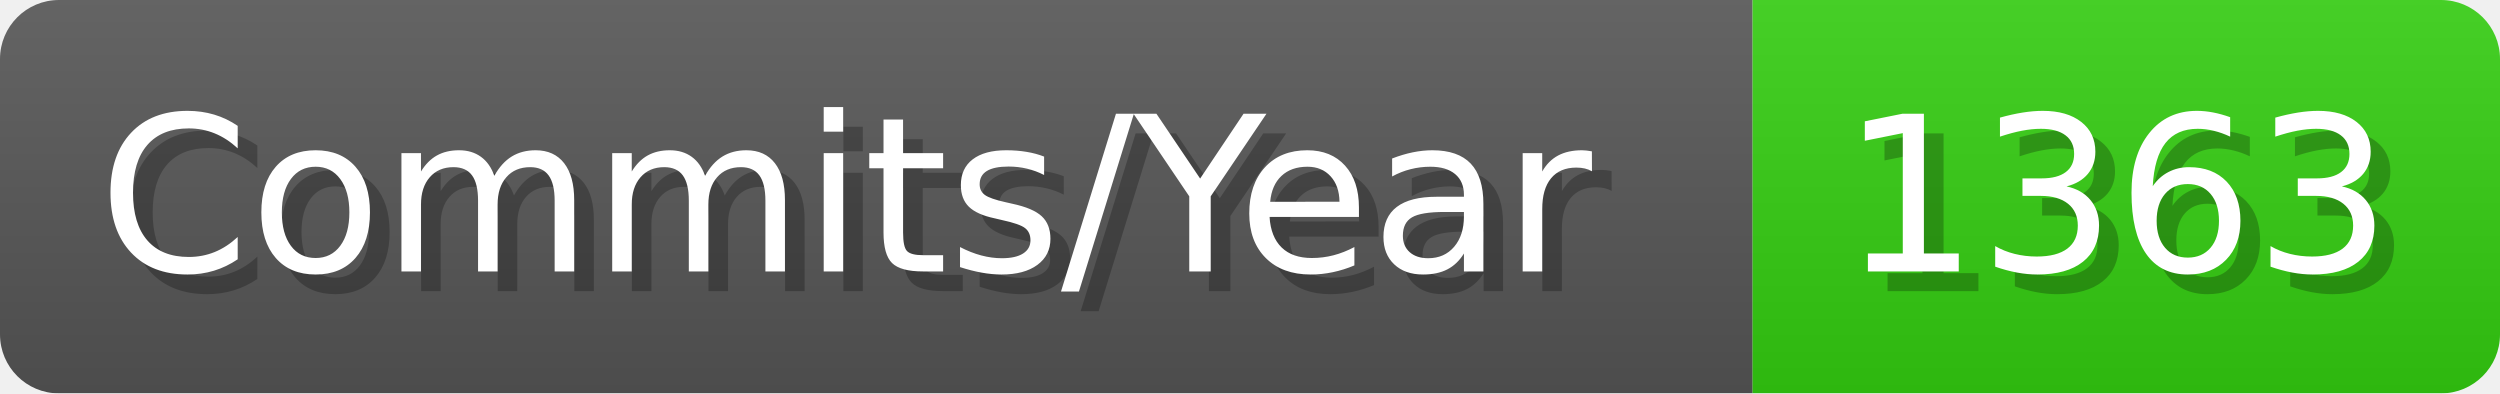
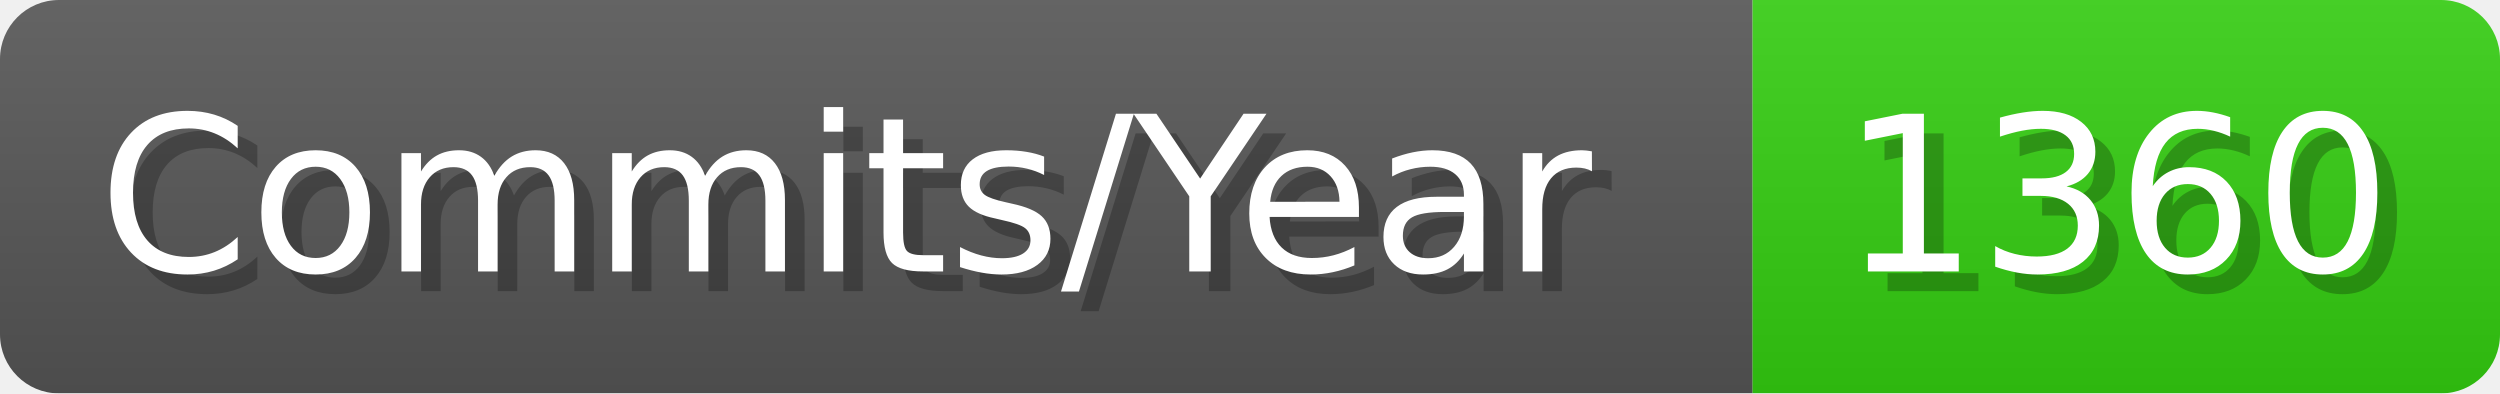
- <svg xmlns="http://www.w3.org/2000/svg" width="127.1" height="20" viewBox="0 0 1271 200" role="img" aria-label="Commits/Year: 1363">
+ <svg xmlns="http://www.w3.org/2000/svg" width="127.1" height="20" viewBox="0 0 1271 200" role="img" aria-label="Commits/Year: 1360">
  <linearGradient id="aUPdi" x2="0" y2="100%">
    <stop offset="0" stop-opacity=".1" stop-color="#EEE" />
    <stop offset="1" stop-opacity=".1" />
  </linearGradient>
  <mask id="WfAiQ">
    <rect width="1271" height="200" rx="30" fill="#FFF" />
  </mask>
  <g mask="url(#WfAiQ)">
    <rect width="891" height="200" fill="#555" />
    <rect width="380" height="200" fill="#3C1" x="891" />
    <rect width="1271" height="200" fill="url(#aUPdi)" />
  </g>
  <g aria-hidden="true" fill="#fff" text-anchor="start" font-family="Verdana,DejaVu Sans,sans-serif" font-size="110">
    <text x="60" y="148" textLength="791" fill="#000" opacity="0.25">Commits/Year</text>
    <text x="50" y="138" textLength="791">Commits/Year</text>
-     <text x="946" y="148" textLength="280" fill="#000" opacity="0.25">1363</text>
-     <text x="936" y="138" textLength="280">1363</text>
+     <text x="946" y="148" textLength="280" fill="#000" opacity="0.25">1360</text>
+     <text x="936" y="138" textLength="280">1360</text>
  </g>
</svg>
